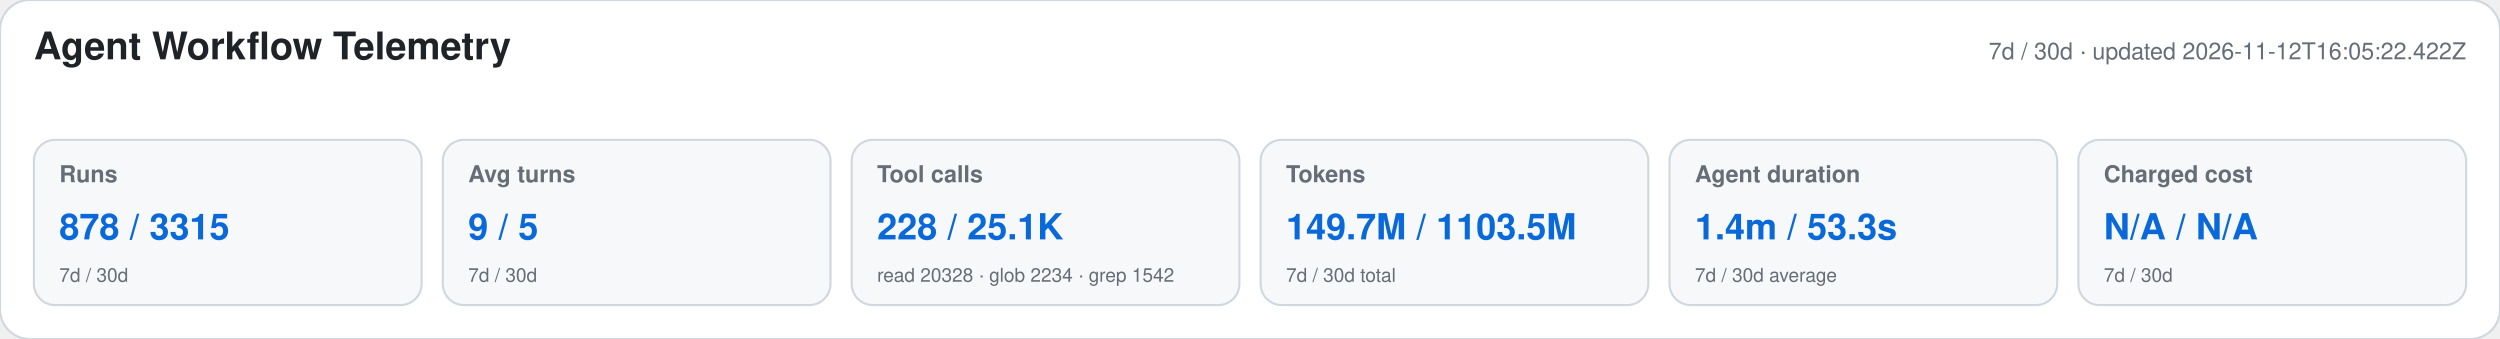
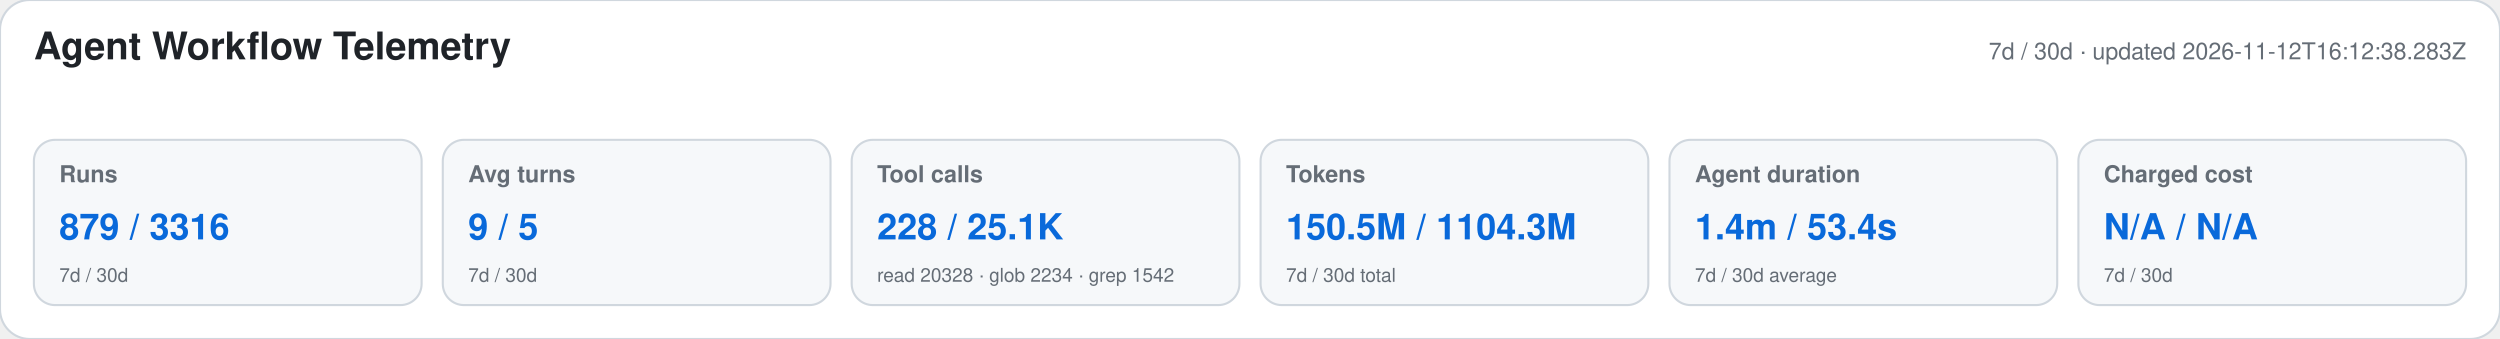
<svg xmlns="http://www.w3.org/2000/svg" width="1180" height="160" viewBox="0 0 1180 160" role="img" aria-labelledby="title desc">
  <style>text{font-family:-apple-system,BlinkMacSystemFont,"Segoe UI",Helvetica,Arial,sans-serif}.heading{font-size:18px;font-weight:650;fill:#1f2328}.meta,.label,.secondary{fill:#656d76}.meta,.label{font-size:11px}.label{font-weight:600}.primary{font-size:17px;font-weight:700;fill:#0969da}.secondary{font-size:9px}</style>
  <rect width="1180" height="160" rx="14" fill="#ffffff" stroke="#d0d7de" />
  <text x="16" y="28" class="heading">Agent Workflow Telemetry</text>
-   <text x="1164" y="28" text-anchor="end" class="meta">7d / 30d · updated 2026-11-12T16:05:22.422Z</text>
+   <text x="1164" y="28" text-anchor="end" class="meta">7d / 30d · updated 2026-11-12T16:12:38.283Z</text>
  <g>
    <rect x="16" y="66" width="183" height="78" rx="10" fill="#f6f8fa" stroke="#d0d7de" />
    <text x="28" y="86" class="label">Runs</text>
-     <text x="28" y="113" class="primary">878 / 3315</text>
+     <text x="28" y="113" class="primary">879 / 3316</text>
    <text x="28" y="133" class="secondary">7d / 30d</text>
  </g>
  <g>
    <rect x="209" y="66" width="183" height="78" rx="10" fill="#f6f8fa" stroke="#d0d7de" />
    <text x="221" y="86" class="label">Avg turns</text>
    <text x="221" y="113" class="primary">9 / 5</text>
    <text x="221" y="133" class="secondary">7d / 30d</text>
  </g>
  <g>
    <rect x="402" y="66" width="183" height="78" rx="10" fill="#f6f8fa" stroke="#d0d7de" />
    <text x="414" y="86" class="label">Tool calls</text>
    <text x="414" y="113" class="primary">228 / 25.1K</text>
    <text x="414" y="133" class="secondary">read 20328 · glob 2234 · grep 1542</text>
  </g>
  <g>
    <rect x="595" y="66" width="183" height="78" rx="10" fill="#f6f8fa" stroke="#d0d7de" />
    <text x="607" y="86" class="label">Tokens</text>
-     <text x="607" y="113" class="primary">149.7M / 1103.5M</text>
+     <text x="607" y="113" class="primary">150.5M / 1104.3M</text>
    <text x="607" y="133" class="secondary">7d / 30d total</text>
  </g>
  <g>
    <rect x="788" y="66" width="183" height="78" rx="10" fill="#f6f8fa" stroke="#d0d7de" />
    <text x="800" y="86" class="label">Agent duration</text>
-     <text x="800" y="113" class="primary">1.4m / 53.3s</text>
+     <text x="800" y="113" class="primary">1.4m / 53.4s</text>
    <text x="800" y="133" class="secondary">7d / 30d average</text>
  </g>
  <g>
    <rect x="981" y="66" width="183" height="78" rx="10" fill="#f6f8fa" stroke="#d0d7de" />
    <text x="993" y="86" class="label">Charged cost</text>
    <text x="993" y="113" class="primary">N/A / N/A</text>
    <text x="993" y="133" class="secondary">7d / 30d</text>
  </g>
</svg>
